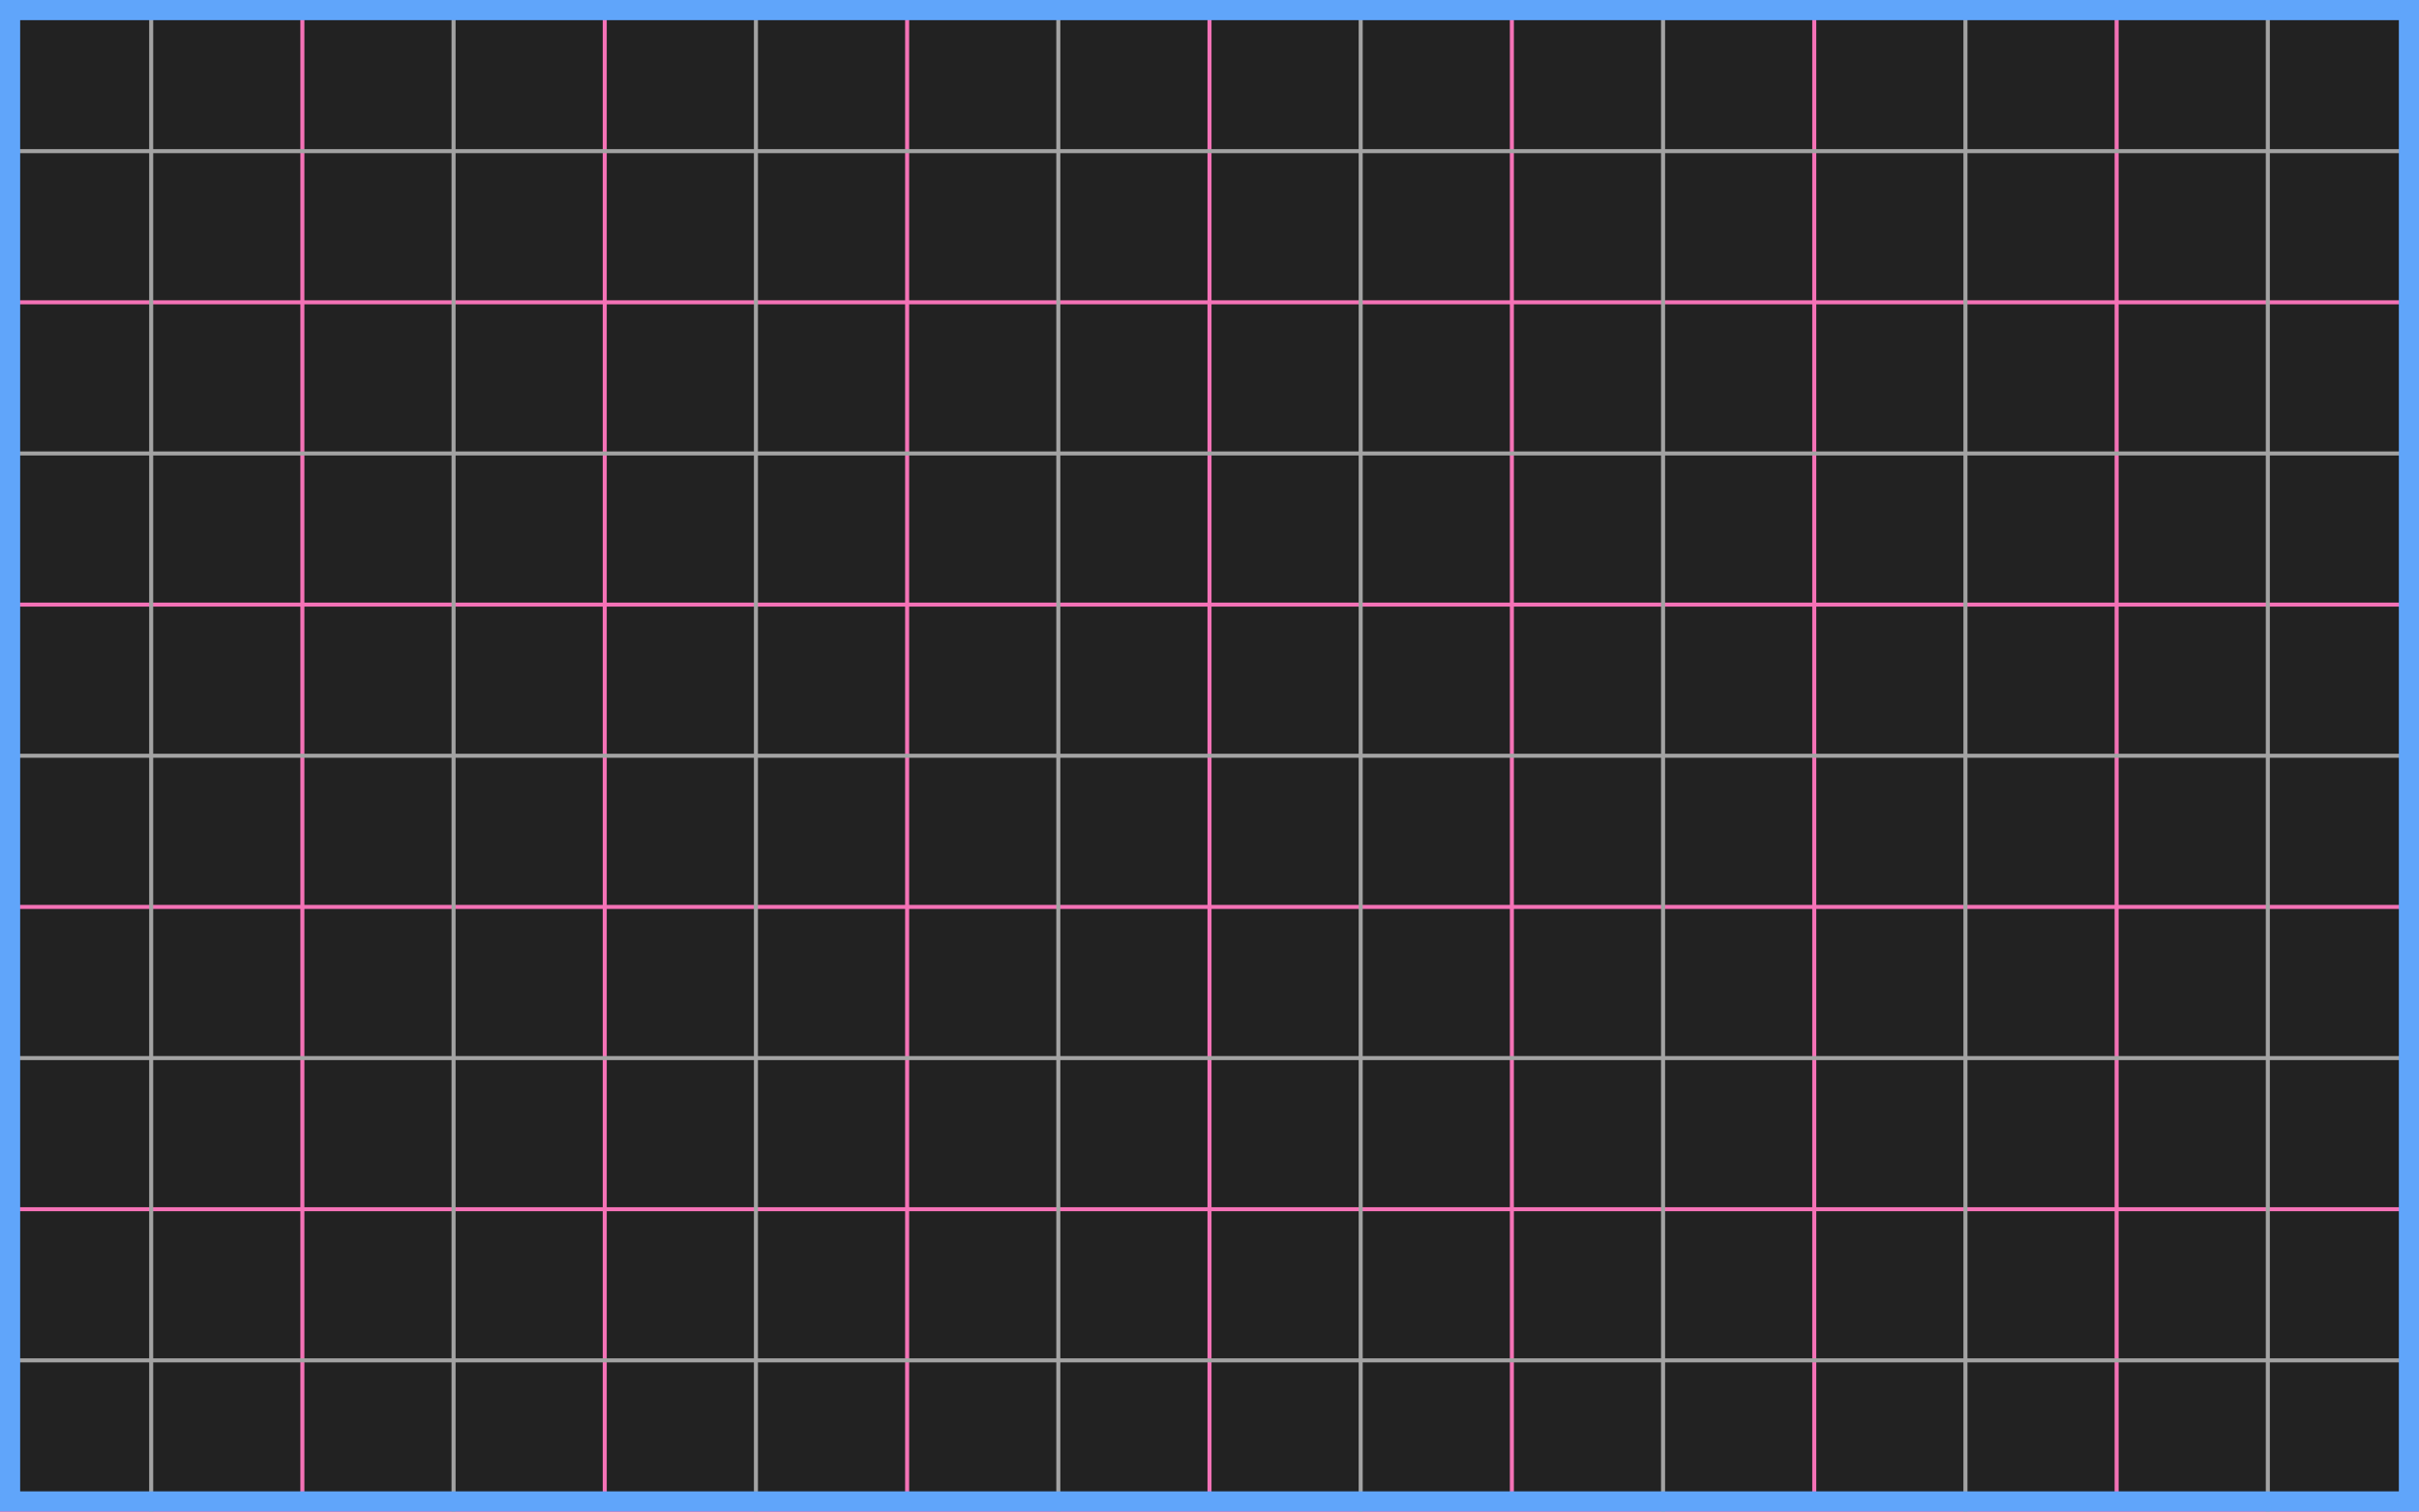
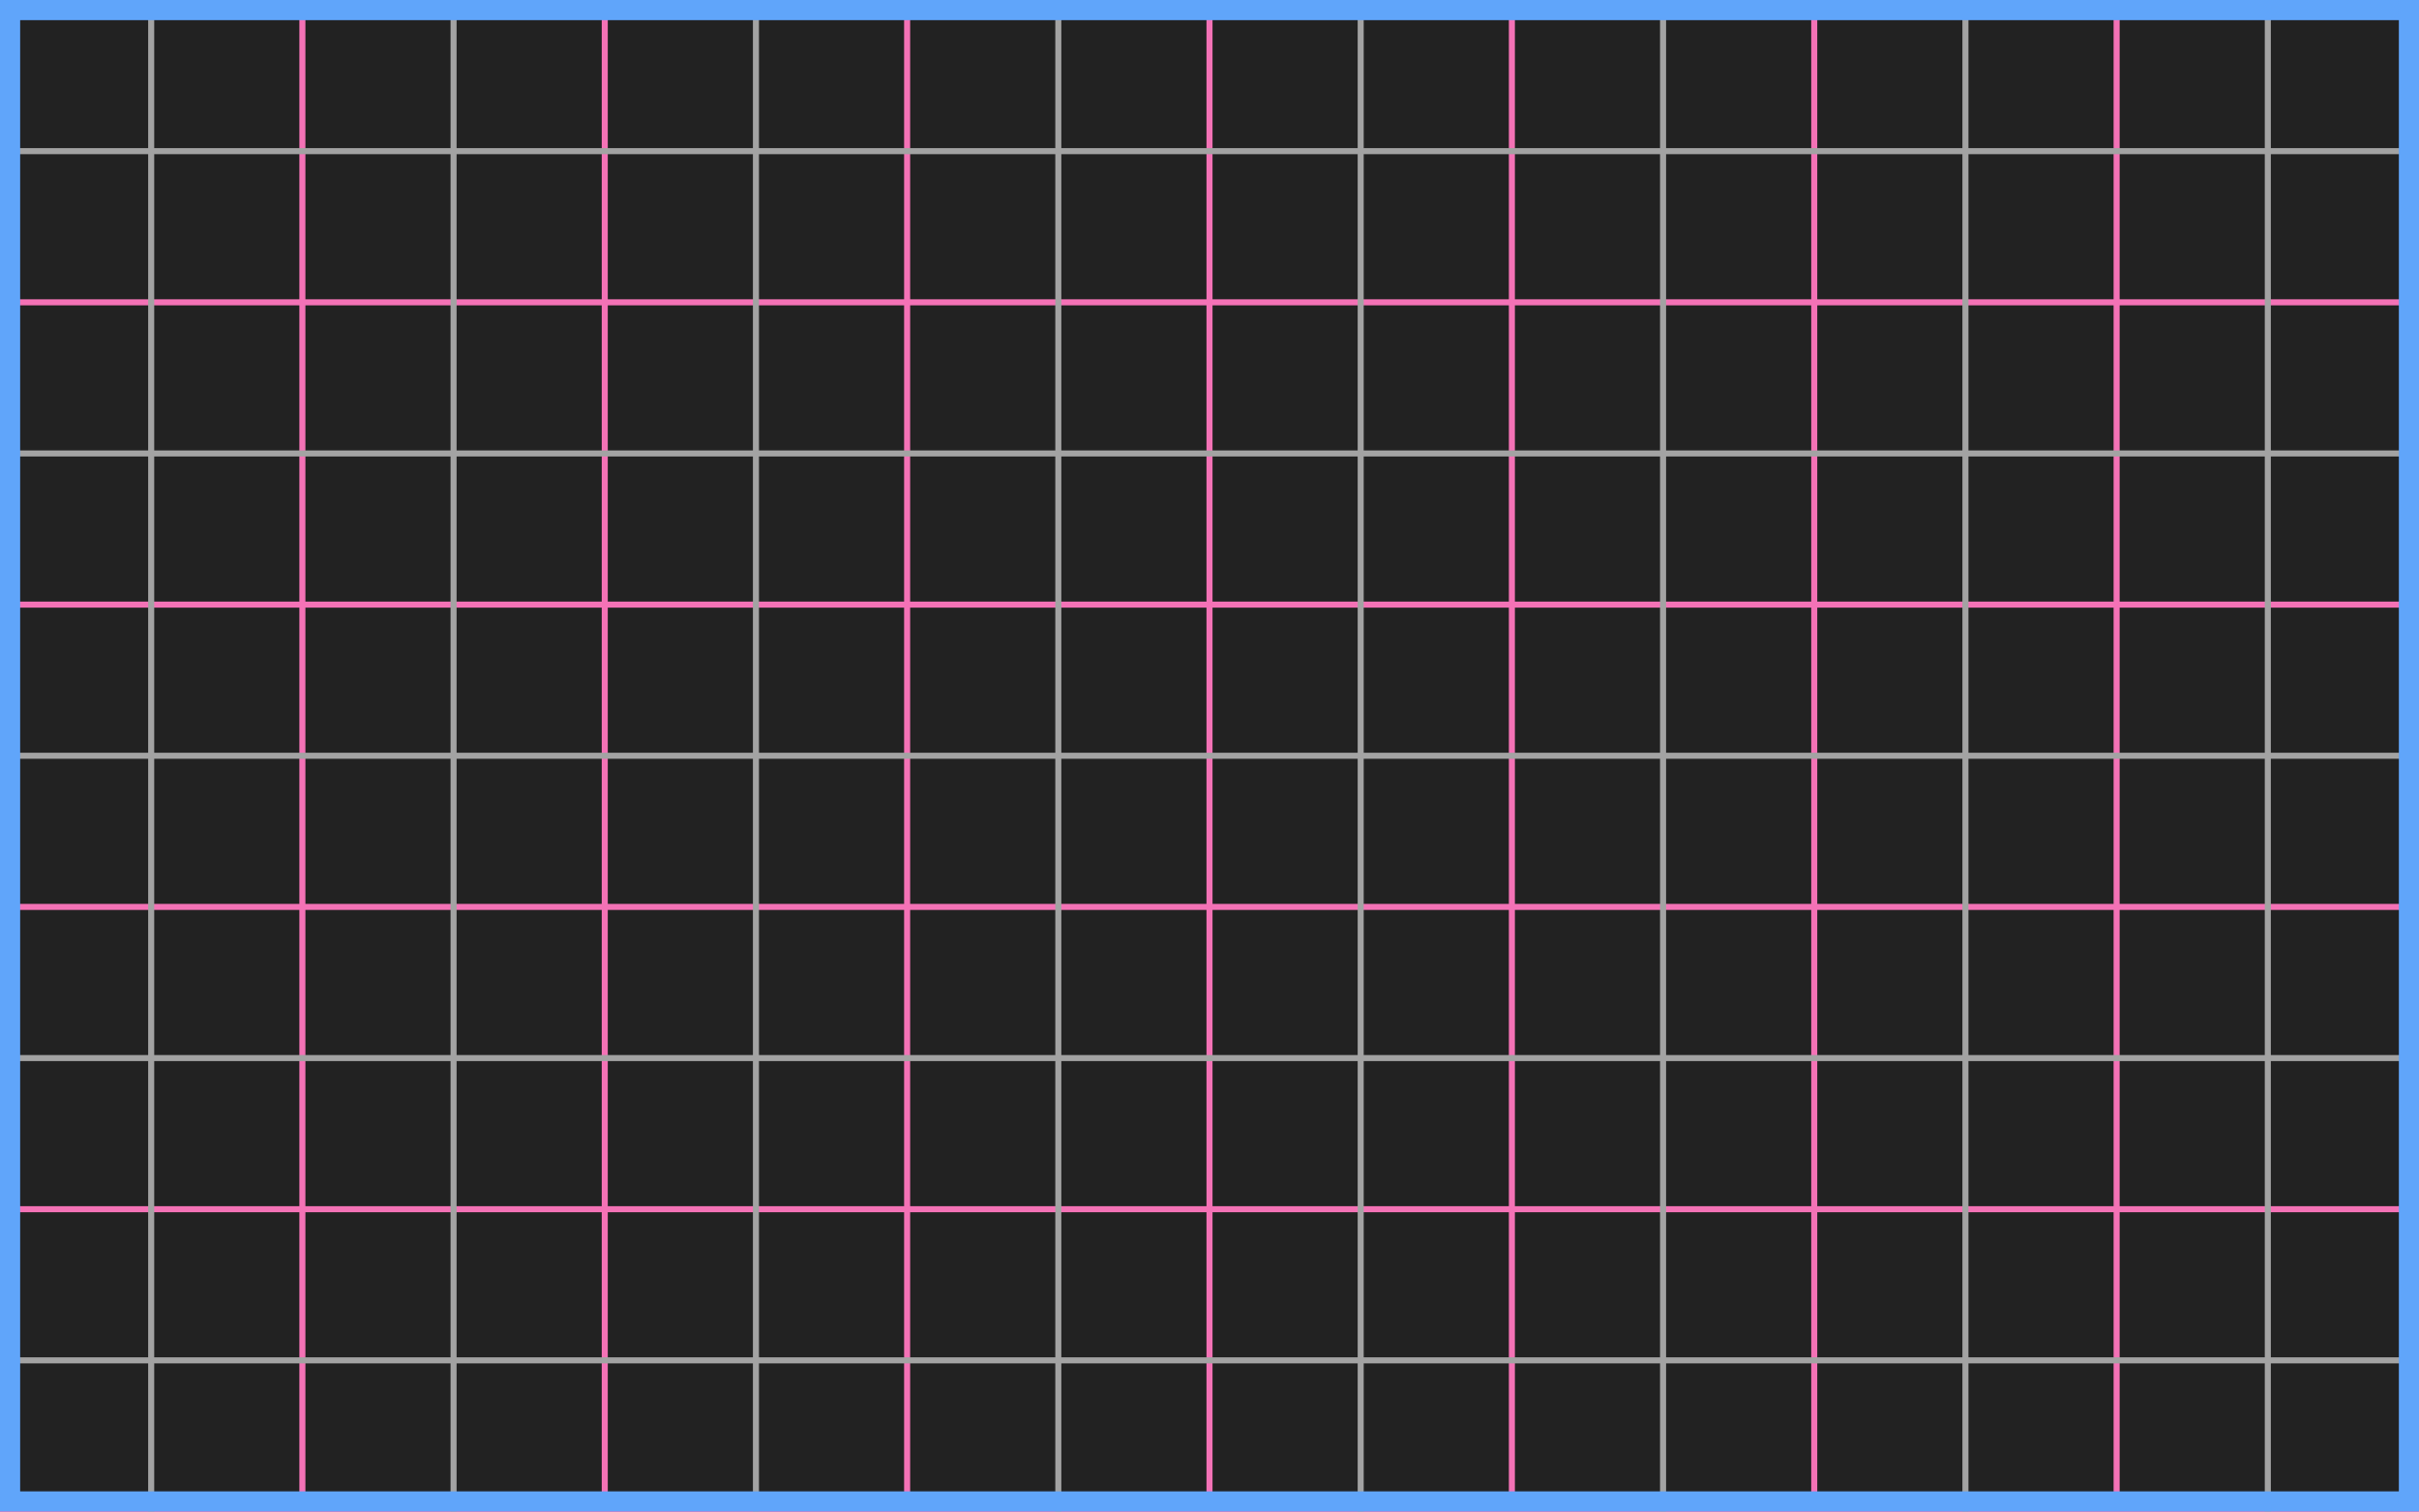
<svg xmlns="http://www.w3.org/2000/svg" shape-rendering="geometricPrecision" width="48.0mm" height="30.0mm" viewBox="0 0 48 30">
  <rect width="100%" height="100%" fill="#222222" />
  <g id="Guides">
    <style type="text/css">
      
        .frame {
          fill: none;
          stroke: #60a5fa;
          stroke-width: 0.4;
        }
        .halve {
          fill: none;
          stroke: #a3a3a3;
-           stroke-width: 0.08;
+           stroke-width: 0.12;
        }
        .minor {
          fill: none;
          stroke: #f472b6;
-           stroke-width: 0.08;
+           stroke-width: 0.12;
        }
      
    </style>
    <g id="Squares">
      <path d="M 0 0 L 48 0" class="rule minor horizontal" />
      <path d="M 0 6 L 48 6" class="rule minor horizontal" />
      <path d="M 0 12 L 48 12" class="rule minor horizontal" />
      <path d="M 0 18 L 48 18" class="rule minor horizontal" />
      <path d="M 0 24 L 48 24" class="rule minor horizontal" />
      <path d="M 0 30 L 48 30" class="rule minor horizontal" />
      <path d="M 0 0 L 0 30" class="rule minor vertical" />
      <path d="M 6 0 L 6 30" class="rule minor vertical" />
      <path d="M 12 0 L 12 30" class="rule minor vertical" />
      <path d="M 18 0 L 18 30" class="rule minor vertical" />
      <path d="M 24 0 L 24 30" class="rule minor vertical" />
      <path d="M 30 0 L 30 30" class="rule minor vertical" />
      <path d="M 36 0 L 36 30" class="rule minor vertical" />
      <path d="M 42 0 L 42 30" class="rule minor vertical" />
      <path d="M 48 0 L 48 30" class="rule minor vertical" />
      <path d="M 0 3 L 48 3" class="rule halve horizontal" />
      <path d="M 0 9 L 48 9" class="rule halve horizontal" />
      <path d="M 0 15 L 48 15" class="rule halve horizontal" />
      <path d="M 0 21 L 48 21" class="rule halve horizontal" />
      <path d="M 0 27 L 48 27" class="rule halve horizontal" />
      <path d="M 3 0 L 3 30" class="rule halve vertical" />
      <path d="M 9 0 L 9 30" class="rule halve vertical" />
      <path d="M 15 0 L 15 30" class="rule halve vertical" />
      <path d="M 21 0 L 21 30" class="rule halve vertical" />
      <path d="M 27 0 L 27 30" class="rule halve vertical" />
      <path d="M 33 0 L 33 30" class="rule halve vertical" />
      <path d="M 39 0 L 39 30" class="rule halve vertical" />
      <path d="M 45 0 L 45 30" class="rule halve vertical" />
    </g>
    <rect x="0.2" y="0.2" width="47.6" height="29.6" class="frame rule" />
  </g>
</svg>
